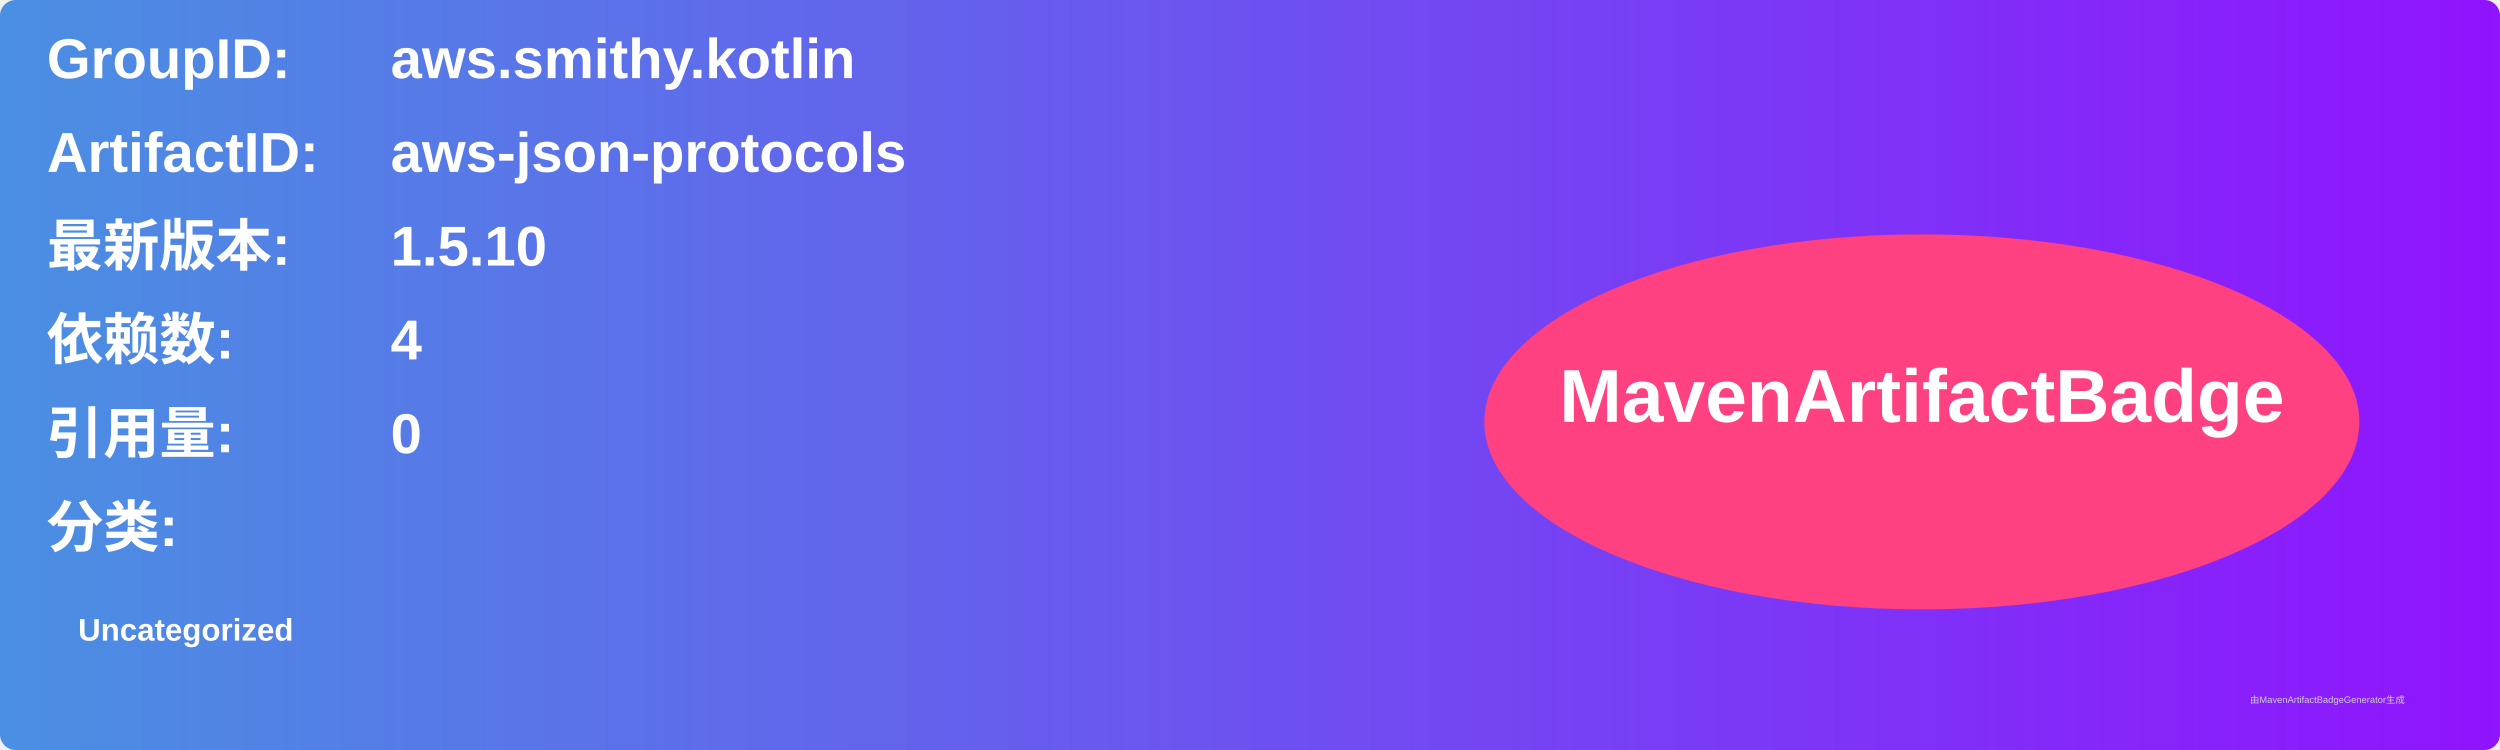
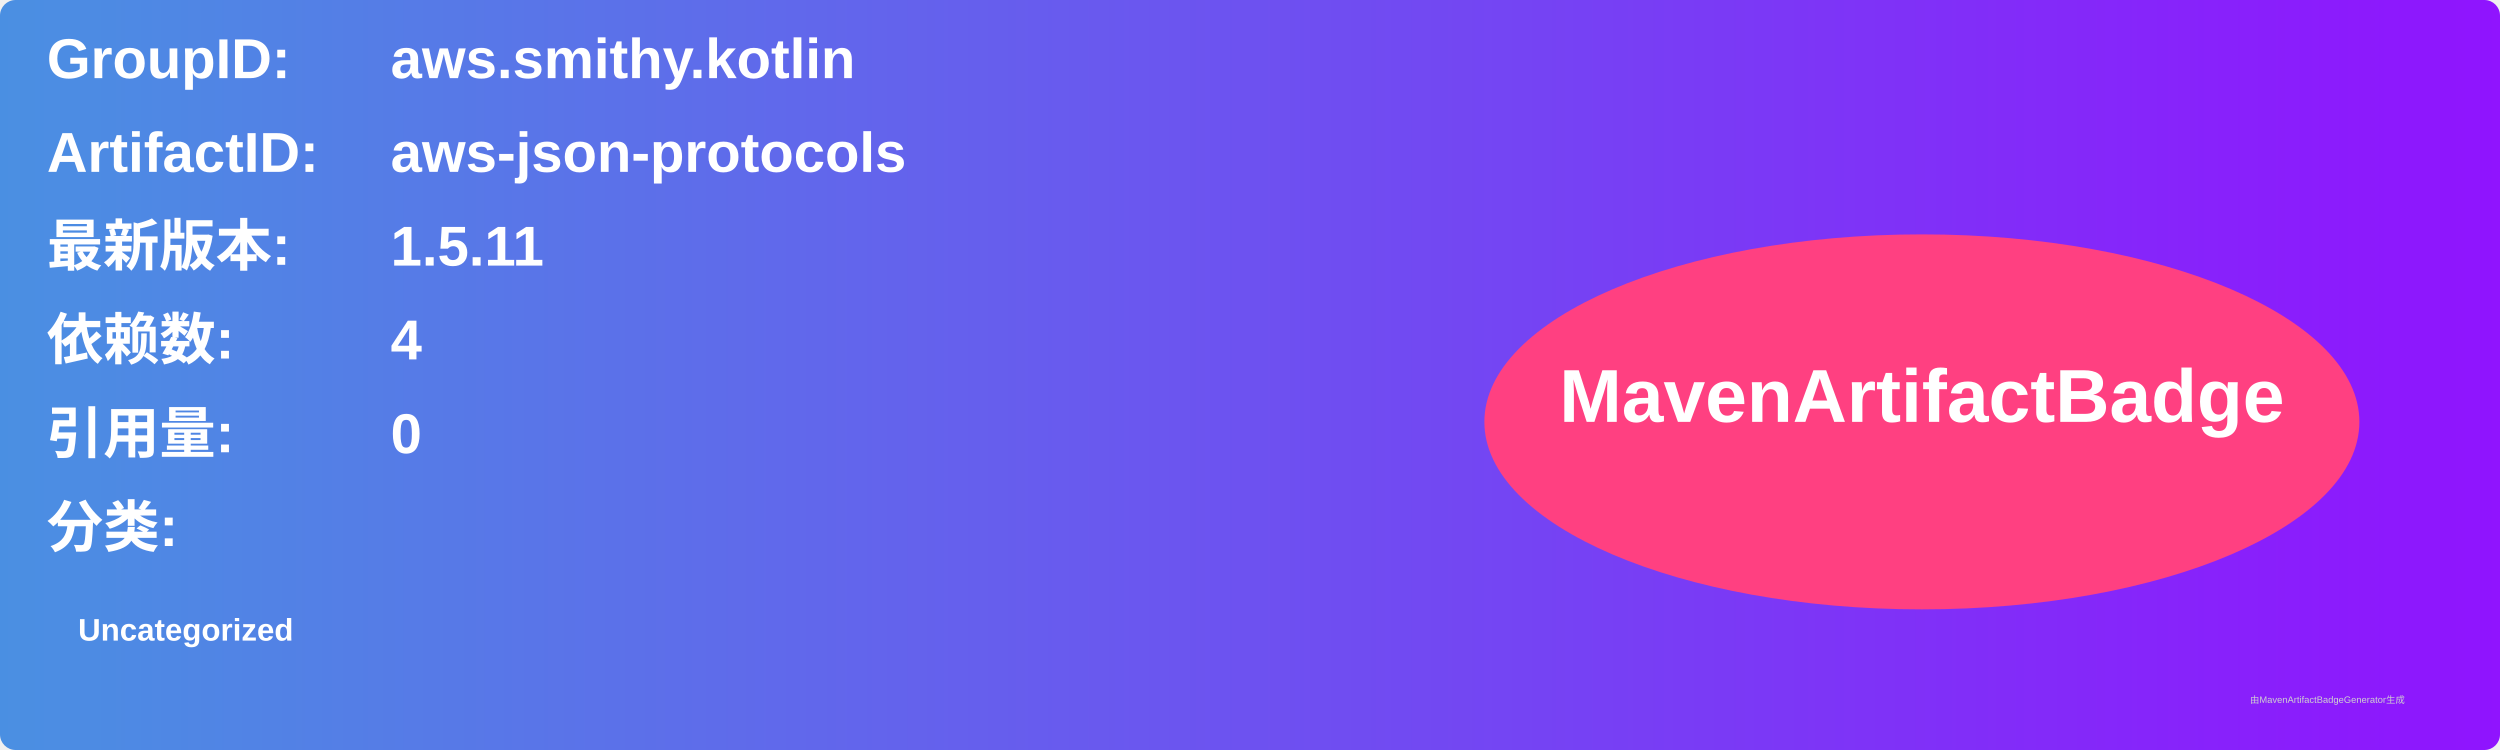
<svg xmlns="http://www.w3.org/2000/svg" width="800" height="240" viewBox="0 0 800 240">
  <linearGradient id="grad" x1="0%" y1="0%" x2="100%" y2="0%">
    <stop offset="0%" stop-color="#4a90e2" />
    <stop offset="100%" stop-color="#9013fe" />
  </linearGradient>
  <rect width="100%" height="100%" rx="5" ry="5" fill="url(#grad)" />
  <g transform="translate(15, 15)">
    <text x="0" y="10" font-family="Arial" font-size="18" fill="white" font-weight="bold" width="260">GroupID:</text>
    <text x="110" y="10" font-family="Arial" font-size="18" fill="white" font-weight="bold" width="460">aws.smithy.kotlin</text>
    <text x="0" y="40" font-family="Arial" font-size="18" fill="white" font-weight="bold" width="260">ArtifactID:</text>
    <text x="110" y="40" font-family="Arial" font-size="18" fill="white" font-weight="bold" width="460">aws-json-protocols</text>
    <text x="0" y="70" font-family="Arial" font-size="18" fill="white" font-weight="bold">最新版本:</text>
    <text x="110" y="70" font-family="Arial" font-size="18" fill="white" font-weight="bold">
-       <tspan font-weight="bold">1.5.10</tspan>
+       <tspan font-weight="bold">1.5.11</tspan>
    </text>
    <text x="0" y="100" font-family="Arial" font-size="18" fill="white" font-weight="bold">依赖数: </text>
    <text x="110" y="100" font-family="Arial" font-size="18" fill="white">
      <tspan font-weight="bold">4</tspan>
    </text>
    <text x="0" y="130" font-family="Arial" font-size="18" fill="white" font-weight="bold">引用量: </text>
    <text x="110" y="130" font-family="Arial" font-size="18" fill="white">
      <tspan font-weight="bold">0</tspan>
    </text>
    <text x="0" y="160" font-family="Arial" font-size="18" fill="white" font-weight="bold">分类:</text>
    <text x="10" y="190" font-family="Arial" font-size="10" fill="white">
      <tspan font-weight="bold">Uncategorized</tspan>
    </text>
    <ellipse cx="600" cy="120" rx="140" ry="60" fill="#ff4081" />
    <text x="600" y="120" text-anchor="middle" font-family="Arial" font-size="24" fill="white" font-weight="bold">MavenArtifactBadge</text>
  </g>
  <text x="720" y="225" font-family="Arial" font-size="3" fill="#d0d0d0">由MavenArtifactBadgeGenerator生成</text>
</svg>
